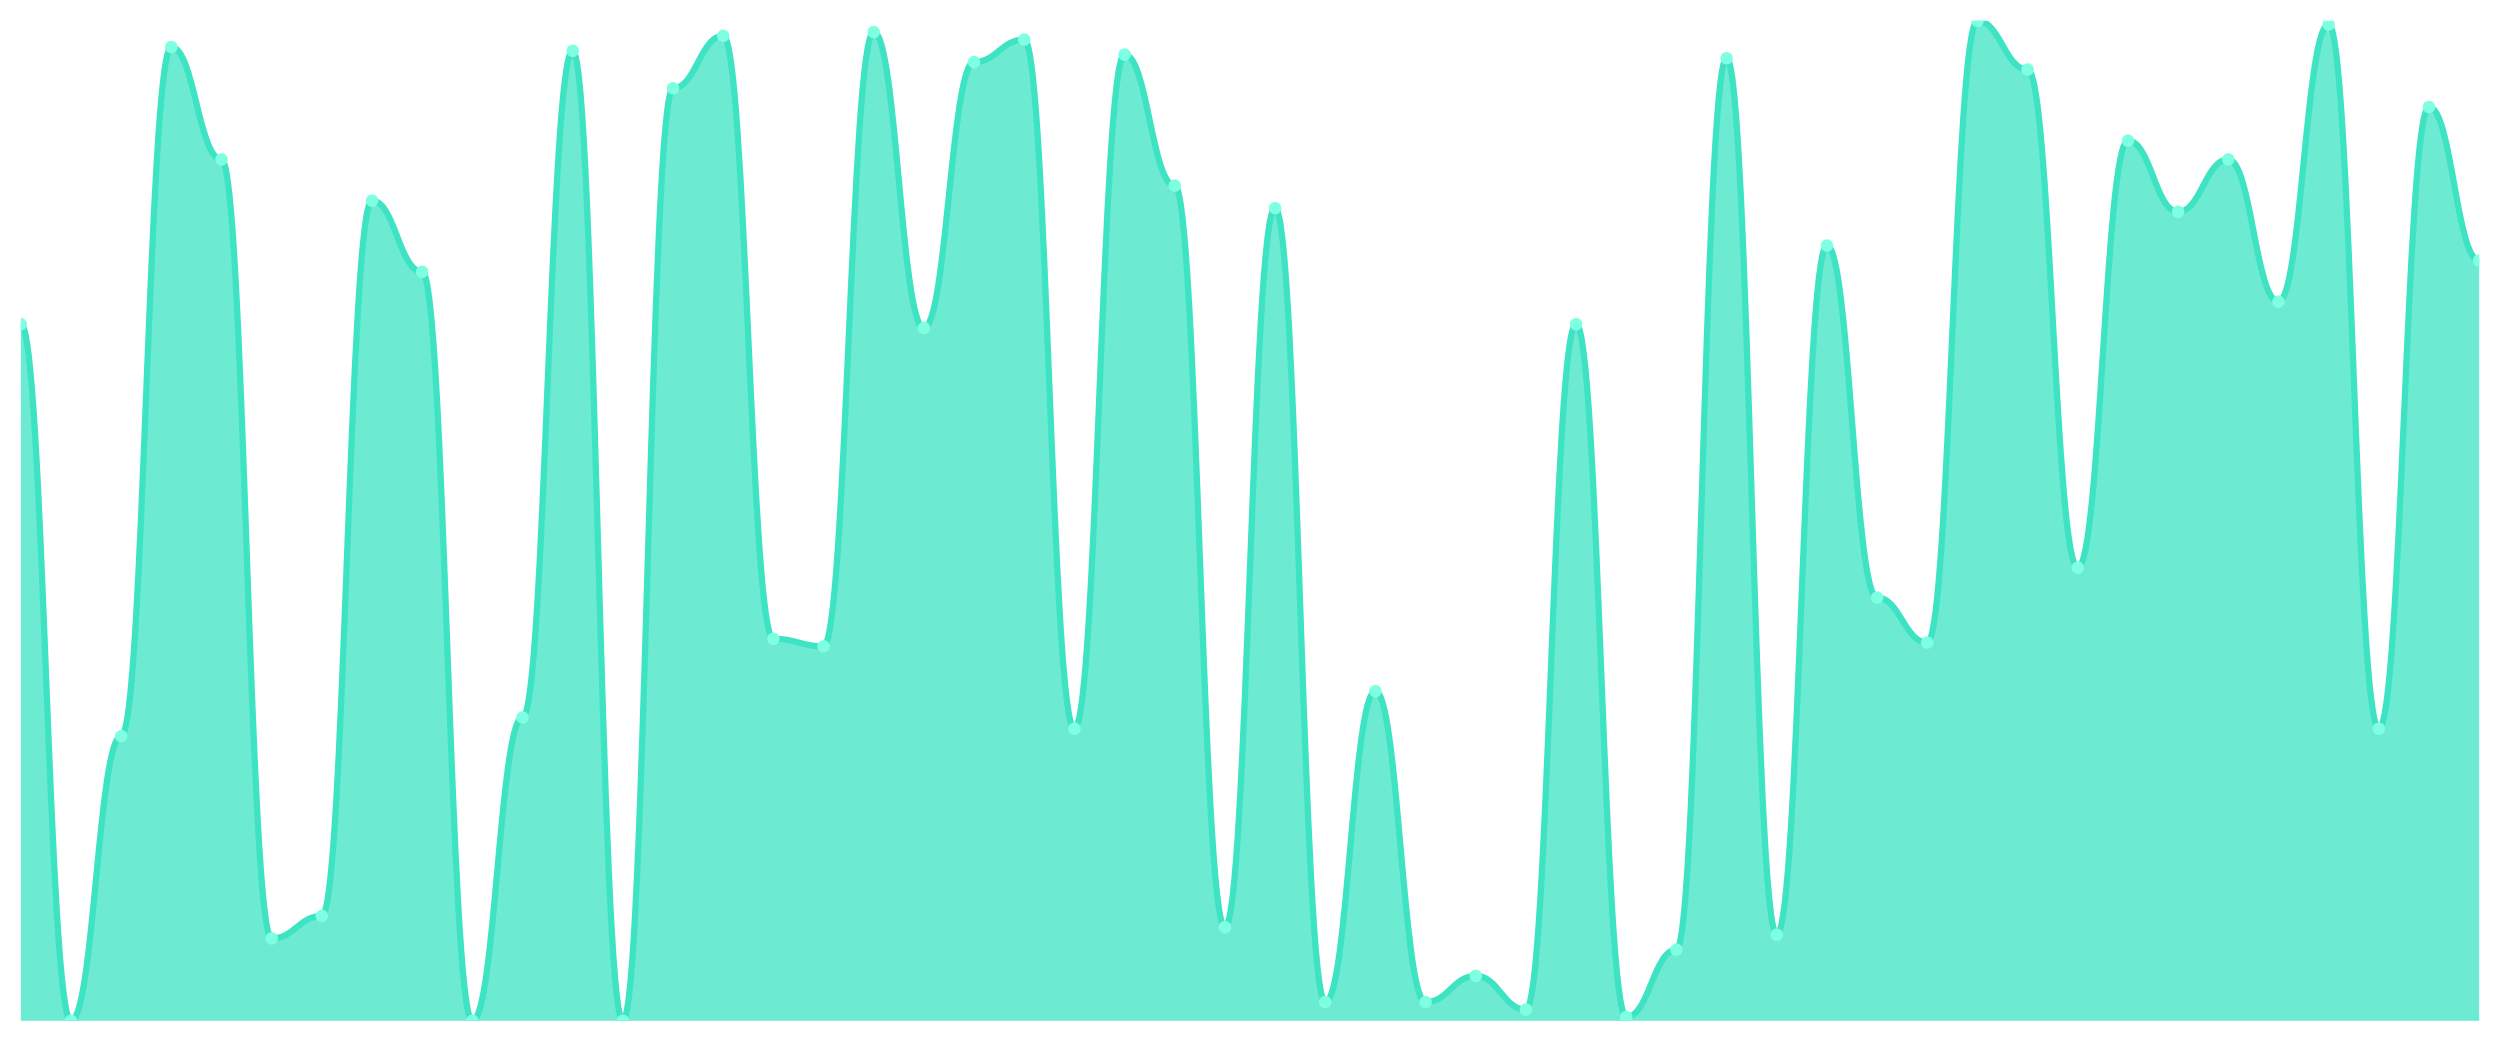
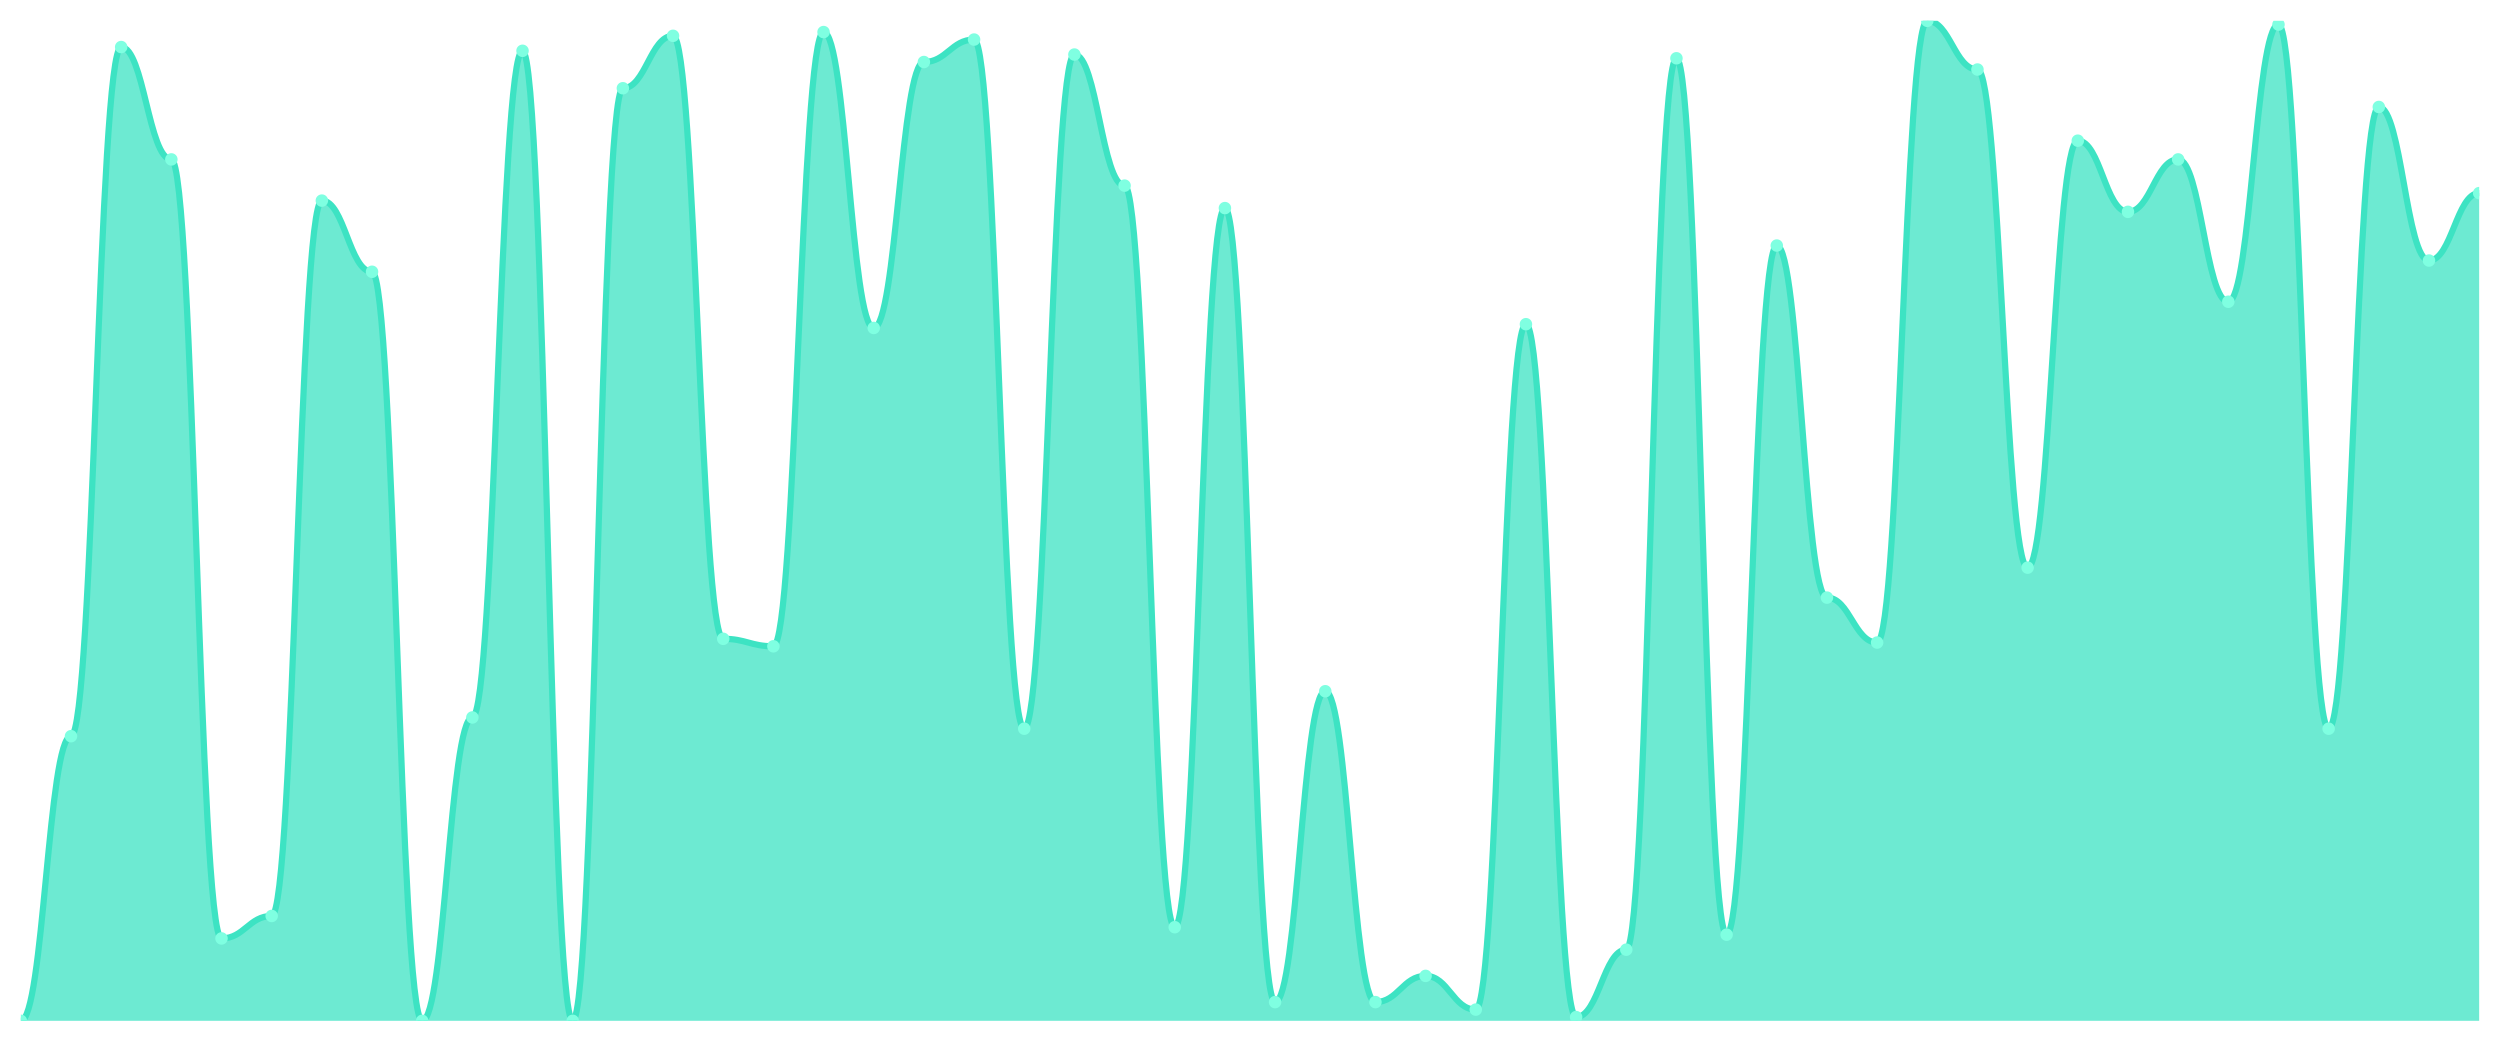
<svg xmlns="http://www.w3.org/2000/svg" viewBox="0 0 1200 500" width="1200" height="500">
  <defs>
    <clipPath id="c">
      <rect x="10" y="10" width="1180" height="480" />
    </clipPath>
  </defs>
  <rect width="1200" height="500" fill="none" />
  <g clip-path="url(#c)">
-     <path d="M 10,490 L 10,155.618 C 20.837,155.618 23.245,490 34.082,490 C 44.918,490 47.327,353.371 58.163,353.371 C 69,353.371 71.408,22.584 82.245,22.584 C 93.082,22.584 95.49,76.517 106.327,76.517 C 117.163,76.517 119.571,450.449 130.408,450.449 C 141.245,450.449 143.653,439.663 154.49,439.663 C 165.327,439.663 167.735,96.292 178.571,96.292 C 189.408,96.292 191.816,130.449 202.653,130.449 C 213.49,130.449 215.898,490 226.735,490 C 237.571,490 239.98,344.382 250.816,344.382 C 261.653,344.382 264.061,24.382 274.898,24.382 C 285.735,24.382 288.143,490 298.98,490 C 309.816,490 312.224,42.36 323.061,42.36 C 333.898,42.36 336.306,17.191 347.143,17.191 C 357.98,17.191 360.388,306.629 371.224,306.629 C 382.061,306.629 384.469,310.225 395.306,310.225 C 406.143,310.225 408.551,15.393 419.388,15.393 C 430.224,15.393 432.633,157.416 443.469,157.416 C 454.306,157.416 456.714,29.775 467.551,29.775 C 478.388,29.775 480.796,18.989 491.633,18.989 C 502.469,18.989 504.878,349.775 515.714,349.775 C 526.551,349.775 528.959,26.18 539.796,26.18 C 550.633,26.18 553.041,89.101 563.878,89.101 C 574.714,89.101 577.122,445.056 587.959,445.056 C 598.796,445.056 601.204,99.888 612.041,99.888 C 622.878,99.888 625.286,481.011 636.122,481.011 C 646.959,481.011 649.367,331.798 660.204,331.798 C 671.041,331.798 673.449,481.011 684.286,481.011 C 695.122,481.011 697.531,468.427 708.367,468.427 C 719.204,468.427 721.612,484.607 732.449,484.607 C 743.286,484.607 745.694,155.618 756.531,155.618 C 767.367,155.618 769.776,488.202 780.612,488.202 C 791.449,488.202 793.857,455.843 804.694,455.843 C 815.531,455.843 817.939,27.978 828.776,27.978 C 839.612,27.978 842.02,448.652 852.857,448.652 C 863.694,448.652 866.102,117.865 876.939,117.865 C 887.776,117.865 890.184,286.854 901.02,286.854 C 911.857,286.854 914.265,308.427 925.102,308.427 C 935.939,308.427 938.347,10 949.184,10 C 960.02,10 962.429,33.371 973.265,33.371 C 984.102,33.371 986.51,272.472 997.347,272.472 C 1008.184,272.472 1010.592,67.528 1021.429,67.528 C 1032.265,67.528 1034.673,101.685 1045.51,101.685 C 1056.347,101.685 1058.755,76.517 1069.592,76.517 C 1080.429,76.517 1082.837,144.831 1093.673,144.831 C 1104.51,144.831 1106.918,11.798 1117.755,11.798 C 1128.592,11.798 1131,349.775 1141.837,349.775 C 1152.673,349.775 1155.082,51.348 1165.918,51.348 C 1176.755,51.348 1179.163,125.056 1190,125.056 L 1190,490 Z" fill="rgba(61,227,195,0.75)" />
-     <path d="M 10,155.618 C 20.837,155.618 23.245,490 34.082,490 C 44.918,490 47.327,353.371 58.163,353.371 C 69,353.371 71.408,22.584 82.245,22.584 C 93.082,22.584 95.49,76.517 106.327,76.517 C 117.163,76.517 119.571,450.449 130.408,450.449 C 141.245,450.449 143.653,439.663 154.49,439.663 C 165.327,439.663 167.735,96.292 178.571,96.292 C 189.408,96.292 191.816,130.449 202.653,130.449 C 213.49,130.449 215.898,490 226.735,490 C 237.571,490 239.98,344.382 250.816,344.382 C 261.653,344.382 264.061,24.382 274.898,24.382 C 285.735,24.382 288.143,490 298.98,490 C 309.816,490 312.224,42.36 323.061,42.36 C 333.898,42.36 336.306,17.191 347.143,17.191 C 357.98,17.191 360.388,306.629 371.224,306.629 C 382.061,306.629 384.469,310.225 395.306,310.225 C 406.143,310.225 408.551,15.393 419.388,15.393 C 430.224,15.393 432.633,157.416 443.469,157.416 C 454.306,157.416 456.714,29.775 467.551,29.775 C 478.388,29.775 480.796,18.989 491.633,18.989 C 502.469,18.989 504.878,349.775 515.714,349.775 C 526.551,349.775 528.959,26.18 539.796,26.18 C 550.633,26.18 553.041,89.101 563.878,89.101 C 574.714,89.101 577.122,445.056 587.959,445.056 C 598.796,445.056 601.204,99.888 612.041,99.888 C 622.878,99.888 625.286,481.011 636.122,481.011 C 646.959,481.011 649.367,331.798 660.204,331.798 C 671.041,331.798 673.449,481.011 684.286,481.011 C 695.122,481.011 697.531,468.427 708.367,468.427 C 719.204,468.427 721.612,484.607 732.449,484.607 C 743.286,484.607 745.694,155.618 756.531,155.618 C 767.367,155.618 769.776,488.202 780.612,488.202 C 791.449,488.202 793.857,455.843 804.694,455.843 C 815.531,455.843 817.939,27.978 828.776,27.978 C 839.612,27.978 842.02,448.652 852.857,448.652 C 863.694,448.652 866.102,117.865 876.939,117.865 C 887.776,117.865 890.184,286.854 901.02,286.854 C 911.857,286.854 914.265,308.427 925.102,308.427 C 935.939,308.427 938.347,10 949.184,10 C 960.02,10 962.429,33.371 973.265,33.371 C 984.102,33.371 986.51,272.472 997.347,272.472 C 1008.184,272.472 1010.592,67.528 1021.429,67.528 C 1032.265,67.528 1034.673,101.685 1045.51,101.685 C 1056.347,101.685 1058.755,76.517 1069.592,76.517 C 1080.429,76.517 1082.837,144.831 1093.673,144.831 C 1104.51,144.831 1106.918,11.798 1117.755,11.798 C 1128.592,11.798 1131,349.775 1141.837,349.775 C 1152.673,349.775 1155.082,51.348 1165.918,51.348 C 1176.755,51.348 1179.163,125.056 1190,125.056" fill="none" stroke="#3de3c3" stroke-width="3" stroke-linecap="round" stroke-linejoin="round" />
-     <circle cx="10" cy="155.618" r="3" fill="#7fffe1" />
-     <circle cx="34.082" cy="490" r="3" fill="#7fffe1" />
-     <circle cx="58.163" cy="353.371" r="3" fill="#7fffe1" />
-     <circle cx="82.245" cy="22.584" r="3" fill="#7fffe1" />
-     <circle cx="106.327" cy="76.517" r="3" fill="#7fffe1" />
-     <circle cx="130.408" cy="450.449" r="3" fill="#7fffe1" />
-     <circle cx="154.49" cy="439.663" r="3" fill="#7fffe1" />
-     <circle cx="178.571" cy="96.292" r="3" fill="#7fffe1" />
-     <circle cx="202.653" cy="130.449" r="3" fill="#7fffe1" />
-     <circle cx="226.735" cy="490" r="3" fill="#7fffe1" />
-     <circle cx="250.816" cy="344.382" r="3" fill="#7fffe1" />
-     <circle cx="274.898" cy="24.382" r="3" fill="#7fffe1" />
-     <circle cx="298.98" cy="490" r="3" fill="#7fffe1" />
-     <circle cx="323.061" cy="42.36" r="3" fill="#7fffe1" />
-     <circle cx="347.143" cy="17.191" r="3" fill="#7fffe1" />
-     <circle cx="371.224" cy="306.629" r="3" fill="#7fffe1" />
-     <circle cx="395.306" cy="310.225" r="3" fill="#7fffe1" />
-     <circle cx="419.388" cy="15.393" r="3" fill="#7fffe1" />
-     <circle cx="443.469" cy="157.416" r="3" fill="#7fffe1" />
-     <circle cx="467.551" cy="29.775" r="3" fill="#7fffe1" />
-     <circle cx="491.633" cy="18.989" r="3" fill="#7fffe1" />
-     <circle cx="515.714" cy="349.775" r="3" fill="#7fffe1" />
-     <circle cx="539.796" cy="26.18" r="3" fill="#7fffe1" />
-     <circle cx="563.878" cy="89.101" r="3" fill="#7fffe1" />
-     <circle cx="587.959" cy="445.056" r="3" fill="#7fffe1" />
-     <circle cx="612.041" cy="99.888" r="3" fill="#7fffe1" />
-     <circle cx="636.122" cy="481.011" r="3" fill="#7fffe1" />
-     <circle cx="660.204" cy="331.798" r="3" fill="#7fffe1" />
-     <circle cx="684.286" cy="481.011" r="3" fill="#7fffe1" />
-     <circle cx="708.367" cy="468.427" r="3" fill="#7fffe1" />
-     <circle cx="732.449" cy="484.607" r="3" fill="#7fffe1" />
-     <circle cx="756.531" cy="155.618" r="3" fill="#7fffe1" />
-     <circle cx="780.612" cy="488.202" r="3" fill="#7fffe1" />
-     <circle cx="804.694" cy="455.843" r="3" fill="#7fffe1" />
-     <circle cx="828.776" cy="27.978" r="3" fill="#7fffe1" />
-     <circle cx="852.857" cy="448.652" r="3" fill="#7fffe1" />
-     <circle cx="876.939" cy="117.865" r="3" fill="#7fffe1" />
-     <circle cx="901.02" cy="286.854" r="3" fill="#7fffe1" />
-     <circle cx="925.102" cy="308.427" r="3" fill="#7fffe1" />
-     <circle cx="949.184" cy="10" r="3" fill="#7fffe1" />
-     <circle cx="973.265" cy="33.371" r="3" fill="#7fffe1" />
-     <circle cx="997.347" cy="272.472" r="3" fill="#7fffe1" />
-     <circle cx="1021.429" cy="67.528" r="3" fill="#7fffe1" />
-     <circle cx="1045.51" cy="101.685" r="3" fill="#7fffe1" />
-     <circle cx="1069.592" cy="76.517" r="3" fill="#7fffe1" />
-     <circle cx="1093.673" cy="144.831" r="3" fill="#7fffe1" />
-     <circle cx="1117.755" cy="11.798" r="3" fill="#7fffe1" />
-     <circle cx="1141.837" cy="349.775" r="3" fill="#7fffe1" />
-     <circle cx="1165.918" cy="51.348" r="3" fill="#7fffe1" />
-     <circle cx="1190" cy="125.056" r="3" fill="#7fffe1" />
+     <path d="M 10,490 L 10,490 C 20.837,490 23.245,353.371 34.082,353.371 C 44.918,353.371 47.327,22.584 58.163,22.584 C 69,22.584 71.408,76.517 82.245,76.517 C 93.082,76.517 95.49,450.449 106.327,450.449 C 117.163,450.449 119.571,439.663 130.408,439.663 C 141.245,439.663 143.653,96.292 154.49,96.292 C 165.327,96.292 167.735,130.449 178.571,130.449 C 189.408,130.449 191.816,490 202.653,490 C 213.49,490 215.898,344.382 226.735,344.382 C 237.571,344.382 239.98,24.382 250.816,24.382 C 261.653,24.382 264.061,490 274.898,490 C 285.735,490 288.143,42.36 298.98,42.36 C 309.816,42.36 312.224,17.191 323.061,17.191 C 333.898,17.191 336.306,306.629 347.143,306.629 C 357.98,306.629 360.388,310.225 371.224,310.225 C 382.061,310.225 384.469,15.393 395.306,15.393 C 406.143,15.393 408.551,157.416 419.388,157.416 C 430.224,157.416 432.633,29.775 443.469,29.775 C 454.306,29.775 456.714,18.989 467.551,18.989 C 478.388,18.989 480.796,349.775 491.633,349.775 C 502.469,349.775 504.878,26.18 515.714,26.18 C 526.551,26.18 528.959,89.101 539.796,89.101 C 550.633,89.101 553.041,445.056 563.878,445.056 C 574.714,445.056 577.122,99.888 587.959,99.888 C 598.796,99.888 601.204,481.011 612.041,481.011 C 622.878,481.011 625.286,331.798 636.122,331.798 C 646.959,331.798 649.367,481.011 660.204,481.011 C 671.041,481.011 673.449,468.427 684.286,468.427 C 695.122,468.427 697.531,484.607 708.367,484.607 C 719.204,484.607 721.612,155.618 732.449,155.618 C 743.286,155.618 745.694,488.202 756.531,488.202 C 767.367,488.202 769.776,455.843 780.612,455.843 C 791.449,455.843 793.857,27.978 804.694,27.978 C 815.531,27.978 817.939,448.652 828.776,448.652 C 839.612,448.652 842.02,117.865 852.857,117.865 C 863.694,117.865 866.102,286.854 876.939,286.854 C 887.776,286.854 890.184,308.427 901.02,308.427 C 911.857,308.427 914.265,10 925.102,10 C 935.939,10 938.347,33.371 949.184,33.371 C 960.02,33.371 962.429,272.472 973.265,272.472 C 984.102,272.472 986.51,67.528 997.347,67.528 C 1008.184,67.528 1010.592,101.685 1021.429,101.685 C 1032.265,101.685 1034.673,76.517 1045.51,76.517 C 1056.347,76.517 1058.755,144.831 1069.592,144.831 C 1080.429,144.831 1082.837,11.798 1093.673,11.798 C 1104.51,11.798 1106.918,349.775 1117.755,349.775 C 1128.592,349.775 1131,51.348 1141.837,51.348 C 1152.673,51.348 1155.082,125.056 1165.918,125.056 C 1176.755,125.056 1179.163,92.697 1190,92.697 L 1190,490 Z" fill="rgba(61,227,195,0.75)" />
+     <path d="M 10,490 C 20.837,490 23.245,353.371 34.082,353.371 C 44.918,353.371 47.327,22.584 58.163,22.584 C 69,22.584 71.408,76.517 82.245,76.517 C 93.082,76.517 95.49,450.449 106.327,450.449 C 117.163,450.449 119.571,439.663 130.408,439.663 C 141.245,439.663 143.653,96.292 154.49,96.292 C 165.327,96.292 167.735,130.449 178.571,130.449 C 189.408,130.449 191.816,490 202.653,490 C 213.49,490 215.898,344.382 226.735,344.382 C 237.571,344.382 239.98,24.382 250.816,24.382 C 261.653,24.382 264.061,490 274.898,490 C 285.735,490 288.143,42.36 298.98,42.36 C 309.816,42.36 312.224,17.191 323.061,17.191 C 333.898,17.191 336.306,306.629 347.143,306.629 C 357.98,306.629 360.388,310.225 371.224,310.225 C 382.061,310.225 384.469,15.393 395.306,15.393 C 406.143,15.393 408.551,157.416 419.388,157.416 C 430.224,157.416 432.633,29.775 443.469,29.775 C 454.306,29.775 456.714,18.989 467.551,18.989 C 478.388,18.989 480.796,349.775 491.633,349.775 C 502.469,349.775 504.878,26.18 515.714,26.18 C 526.551,26.18 528.959,89.101 539.796,89.101 C 550.633,89.101 553.041,445.056 563.878,445.056 C 574.714,445.056 577.122,99.888 587.959,99.888 C 598.796,99.888 601.204,481.011 612.041,481.011 C 622.878,481.011 625.286,331.798 636.122,331.798 C 646.959,331.798 649.367,481.011 660.204,481.011 C 671.041,481.011 673.449,468.427 684.286,468.427 C 695.122,468.427 697.531,484.607 708.367,484.607 C 719.204,484.607 721.612,155.618 732.449,155.618 C 743.286,155.618 745.694,488.202 756.531,488.202 C 767.367,488.202 769.776,455.843 780.612,455.843 C 791.449,455.843 793.857,27.978 804.694,27.978 C 815.531,27.978 817.939,448.652 828.776,448.652 C 839.612,448.652 842.02,117.865 852.857,117.865 C 863.694,117.865 866.102,286.854 876.939,286.854 C 887.776,286.854 890.184,308.427 901.02,308.427 C 911.857,308.427 914.265,10 925.102,10 C 935.939,10 938.347,33.371 949.184,33.371 C 960.02,33.371 962.429,272.472 973.265,272.472 C 984.102,272.472 986.51,67.528 997.347,67.528 C 1008.184,67.528 1010.592,101.685 1021.429,101.685 C 1032.265,101.685 1034.673,76.517 1045.51,76.517 C 1056.347,76.517 1058.755,144.831 1069.592,144.831 C 1080.429,144.831 1082.837,11.798 1093.673,11.798 C 1104.51,11.798 1106.918,349.775 1117.755,349.775 C 1128.592,349.775 1131,51.348 1141.837,51.348 C 1152.673,51.348 1155.082,125.056 1165.918,125.056 C 1176.755,125.056 1179.163,92.697 1190,92.697" fill="none" stroke="#3de3c3" stroke-width="3" stroke-linecap="round" stroke-linejoin="round" />
+     <circle cx="10" cy="490" r="3" fill="#7fffe1" />
+     <circle cx="34.082" cy="353.371" r="3" fill="#7fffe1" />
+     <circle cx="58.163" cy="22.584" r="3" fill="#7fffe1" />
+     <circle cx="82.245" cy="76.517" r="3" fill="#7fffe1" />
+     <circle cx="106.327" cy="450.449" r="3" fill="#7fffe1" />
+     <circle cx="130.408" cy="439.663" r="3" fill="#7fffe1" />
+     <circle cx="154.49" cy="96.292" r="3" fill="#7fffe1" />
+     <circle cx="178.571" cy="130.449" r="3" fill="#7fffe1" />
+     <circle cx="202.653" cy="490" r="3" fill="#7fffe1" />
+     <circle cx="226.735" cy="344.382" r="3" fill="#7fffe1" />
+     <circle cx="250.816" cy="24.382" r="3" fill="#7fffe1" />
+     <circle cx="274.898" cy="490" r="3" fill="#7fffe1" />
+     <circle cx="298.98" cy="42.36" r="3" fill="#7fffe1" />
+     <circle cx="323.061" cy="17.191" r="3" fill="#7fffe1" />
+     <circle cx="347.143" cy="306.629" r="3" fill="#7fffe1" />
+     <circle cx="371.224" cy="310.225" r="3" fill="#7fffe1" />
+     <circle cx="395.306" cy="15.393" r="3" fill="#7fffe1" />
+     <circle cx="419.388" cy="157.416" r="3" fill="#7fffe1" />
+     <circle cx="443.469" cy="29.775" r="3" fill="#7fffe1" />
+     <circle cx="467.551" cy="18.989" r="3" fill="#7fffe1" />
+     <circle cx="491.633" cy="349.775" r="3" fill="#7fffe1" />
+     <circle cx="515.714" cy="26.18" r="3" fill="#7fffe1" />
+     <circle cx="539.796" cy="89.101" r="3" fill="#7fffe1" />
+     <circle cx="563.878" cy="445.056" r="3" fill="#7fffe1" />
+     <circle cx="587.959" cy="99.888" r="3" fill="#7fffe1" />
+     <circle cx="612.041" cy="481.011" r="3" fill="#7fffe1" />
+     <circle cx="636.122" cy="331.798" r="3" fill="#7fffe1" />
+     <circle cx="660.204" cy="481.011" r="3" fill="#7fffe1" />
+     <circle cx="684.286" cy="468.427" r="3" fill="#7fffe1" />
+     <circle cx="708.367" cy="484.607" r="3" fill="#7fffe1" />
+     <circle cx="732.449" cy="155.618" r="3" fill="#7fffe1" />
+     <circle cx="756.531" cy="488.202" r="3" fill="#7fffe1" />
+     <circle cx="780.612" cy="455.843" r="3" fill="#7fffe1" />
+     <circle cx="804.694" cy="27.978" r="3" fill="#7fffe1" />
+     <circle cx="828.776" cy="448.652" r="3" fill="#7fffe1" />
+     <circle cx="852.857" cy="117.865" r="3" fill="#7fffe1" />
+     <circle cx="876.939" cy="286.854" r="3" fill="#7fffe1" />
+     <circle cx="901.02" cy="308.427" r="3" fill="#7fffe1" />
+     <circle cx="925.102" cy="10" r="3" fill="#7fffe1" />
+     <circle cx="949.184" cy="33.371" r="3" fill="#7fffe1" />
+     <circle cx="973.265" cy="272.472" r="3" fill="#7fffe1" />
+     <circle cx="997.347" cy="67.528" r="3" fill="#7fffe1" />
+     <circle cx="1021.429" cy="101.685" r="3" fill="#7fffe1" />
+     <circle cx="1045.51" cy="76.517" r="3" fill="#7fffe1" />
+     <circle cx="1069.592" cy="144.831" r="3" fill="#7fffe1" />
+     <circle cx="1093.673" cy="11.798" r="3" fill="#7fffe1" />
+     <circle cx="1117.755" cy="349.775" r="3" fill="#7fffe1" />
+     <circle cx="1141.837" cy="51.348" r="3" fill="#7fffe1" />
+     <circle cx="1165.918" cy="125.056" r="3" fill="#7fffe1" />
+     <circle cx="1190" cy="92.697" r="3" fill="#7fffe1" />
  </g>
</svg>
